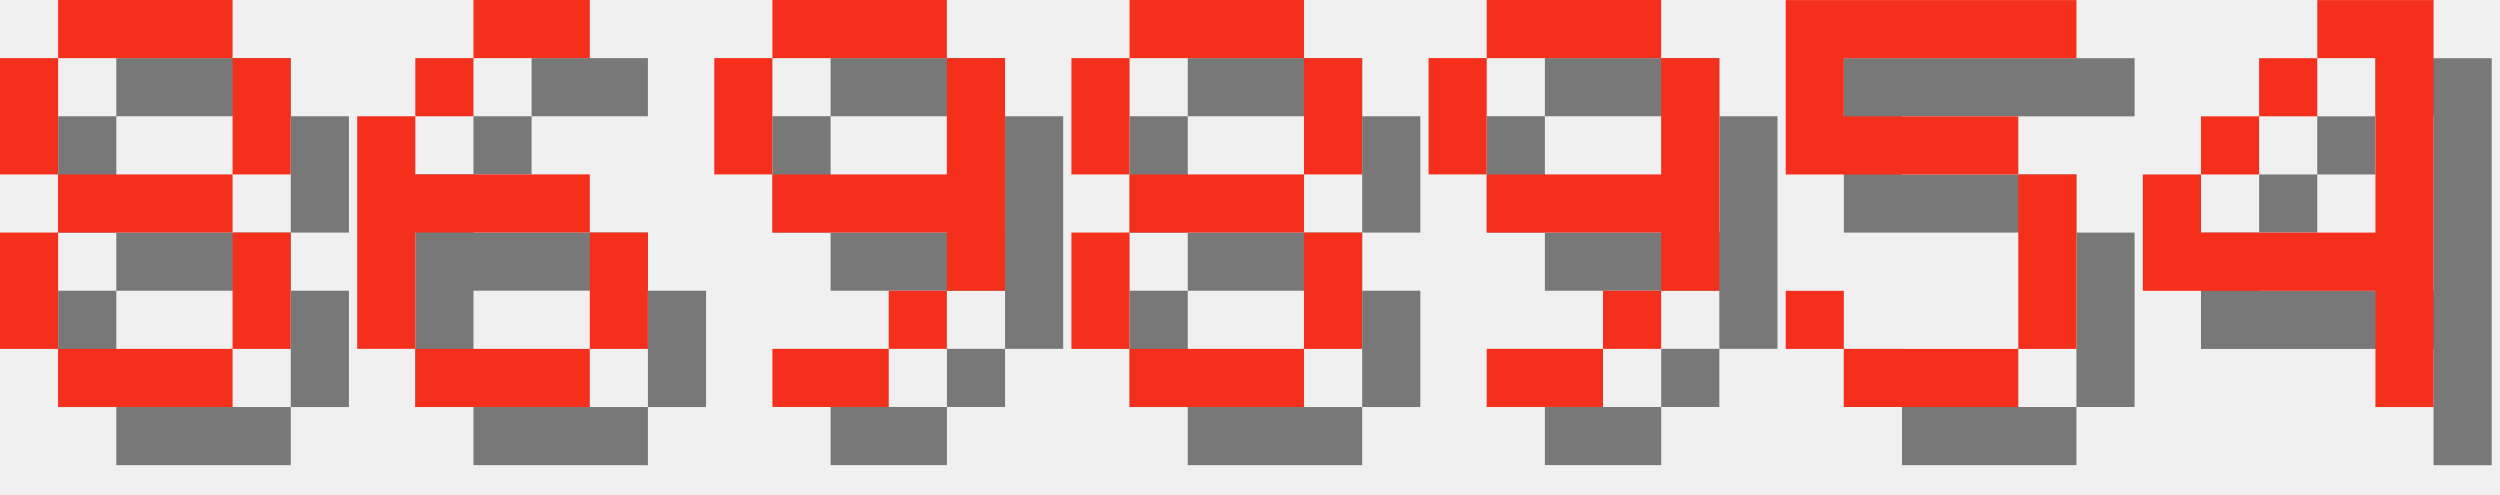
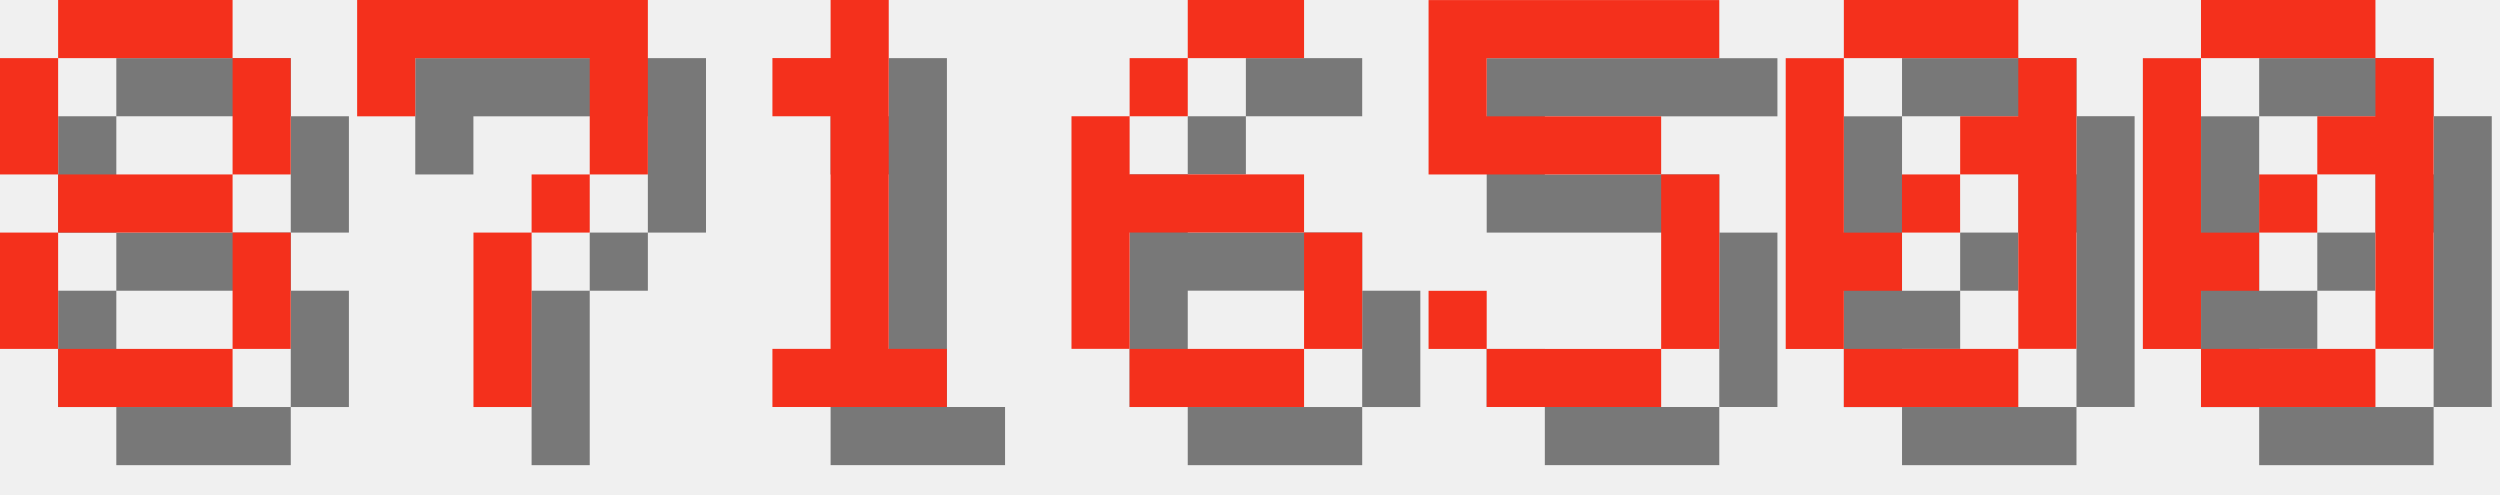
<svg xmlns="http://www.w3.org/2000/svg" version="1.1" width="182.0" height="36">
  <style>
        .text-foreground {
            fill: #F4301C;
        }
        .text-shadow {
            fill: #000000;
            fill-opacity: 0.5;
        }
    </style>
  <g class="digit" id="digit_8" transform="translate(0.0, 0), scale(4)">
    <path id="digit_8_shadow" class="text-shadow" d="m2.117 1.058v1.058h3.175v-1.058h-3.175zm3.175 1.058v2.117h1.058v-2.117h-1.058zm0 2.117h-3.175v1.058h3.175v-1.058zm0 1.058v2.117h1.058v-2.117h-1.058zm0 2.117h-3.175v1.058h3.175v-1.058zm-3.175 0v-2.117h-1.058v2.117h1.058zm0-3.175v-2.117h-1.058v2.117h1.058z" fill-opacity=".5" style="paint-order:stroke fill markers" />
    <path id="digit_8_fg" class="text-foreground" d="m1.058 0v1.058h3.175v-1.058h-3.175zm3.175 1.058v2.117h1.058v-2.117h-1.058zm0 2.117h-3.175v1.058h3.175v-1.058zm0 1.058v2.117h1.058v-2.117h-1.058zm0 2.117h-3.175v1.058h3.175v-1.058zm-3.175 0v-2.117h-1.058v2.117h1.058zm0-3.175v-2.117h-1.058v2.117h1.058z" fill="#fff" style="paint-order:stroke fill markers" />
  </g>
-   <g class="digit" id="digit_6" transform="translate(26.0, 0), scale(4)">
+   <g class="digit" id="digit_7" transform="translate(26.0, 0), scale(4)">
+     <path id="digit_7_shadow" class="text-shadow" d="m1.058 1.058 2e-6 2.117h1.058v-1.058h3.175v1.058l2e-7 1.058h-1.058v1.058h-1.058l4e-7 3.175 1.058 1e-7v-3.175h1.058v-1.058h1.058l5e-7 -1.058v-2.117z" fill-opacity=".5" style="paint-order:stroke fill markers" />
+     <path id="digit_7_fg" class="text-foreground" d="m0 0 2e-6 2.117h1.058v-1.058h3.175v1.058l2e-7 1.058h-1.058v1.058h-1.058l4e-7 3.175 1.058 1e-7v-3.175h1.058v-1.058h1.058l5e-7 -1.058v-2.117z" fill="#fff" style="paint-order:stroke fill markers" />
+   </g>
+   <g class="digit" id="digit_1" transform="translate(52.0, 0), scale(4)">
+     <path id="digit_1_shadow" class="text-shadow" d="m2.117 2.117v1.058h1.058v4.233h-1.058v1.058h3.175v-1.058h-1.058v-6.35h-1.058v1.058h-1.058z" fill-opacity=".5" style="paint-order:stroke fill markers" />
+     <path id="digit_1_fg" class="text-foreground" d="m1.058 1.058v1.058h1.058v4.233h-1.058v1.058h3.175v-1.058h-1.058v-6.35h-1.058v1.058h-1.058z" fill="#fff" style="paint-order:stroke fill markers" />
+   </g>
+   <g class="digit" id="digit_6" transform="translate(78.0, 0), scale(4)">
    <path id="digit_6_shadow" class="text-shadow" d="m3.175 1.058v1.058h2.117v-1.058h-2.117zm0 1.058h-1.058v1.058h1.058v-1.058zm-1.058 1.058h-1.058v4.233h1.058v-2.117h3.175v-1.058h-3.175v-1.058zm3.175 2.117v2.117h1.058v-2.117h-1.058zm0 2.117h-3.175v1.058h3.175v-1.058z" fill-opacity=".5" style="paint-order:stroke fill markers" />
    <path id="digit_6_fg" class="text-foreground" d="m2.117 0v1.058h2.117v-1.058h-2.117zm0 1.058h-1.058v1.058h1.058v-1.058zm-1.058 1.058h-1.058v4.233h1.058v-2.117h3.175v-1.058h-3.175v-1.058zm3.175 2.117v2.117h1.058v-2.117h-1.058zm0 2.117h-3.175v1.058h3.175v-1.058z" fill="#fff" style="paint-order:stroke fill markers" />
  </g>
-   <g class="digit" id="digit_9" transform="translate(52.0, 0), scale(4)">
-     <path id="digit_9_shadow" class="text-shadow" d="m2.117 1.058v1.058h3.175v-1.058h-3.175zm3.175 1.058v2.117h-3.175v1.058h3.175v1.058h1.058v-4.233h-1.058zm0 4.233h-1.058v1.058h1.058v-1.058zm-1.058 1.058h-2.117v1.058h2.117v-1.058zm-2.117-3.175v-2.117h-1.058v2.117h1.058z" fill-opacity=".5" style="paint-order:stroke fill markers" />
-     <path id="digit_9_fg" class="text-foreground" d="m1.058 0v1.058h3.175v-1.058h-3.175zm3.175 1.058v2.117h-3.175v1.058h3.175v1.058h1.058v-4.233h-1.058zm0 4.233h-1.058v1.058h1.058v-1.058zm-1.058 1.058h-2.117v1.058h2.117v-1.058zm-2.117-3.175v-2.117h-1.058v2.117h1.058z" fill="#fff" style="paint-order:stroke fill markers" />
-   </g>
-   <g class="digit" id="digit_8" transform="translate(78.0, 0), scale(4)">
-     <path id="digit_8_shadow" class="text-shadow" d="m2.117 1.058v1.058h3.175v-1.058h-3.175zm3.175 1.058v2.117h1.058v-2.117h-1.058zm0 2.117h-3.175v1.058h3.175v-1.058zm0 1.058v2.117h1.058v-2.117h-1.058zm0 2.117h-3.175v1.058h3.175v-1.058zm-3.175 0v-2.117h-1.058v2.117h1.058zm0-3.175v-2.117h-1.058v2.117h1.058z" fill-opacity=".5" style="paint-order:stroke fill markers" />
-     <path id="digit_8_fg" class="text-foreground" d="m1.058 0v1.058h3.175v-1.058h-3.175zm3.175 1.058v2.117h1.058v-2.117h-1.058zm0 2.117h-3.175v1.058h3.175v-1.058zm0 1.058v2.117h1.058v-2.117h-1.058zm0 2.117h-3.175v1.058h3.175v-1.058zm-3.175 0v-2.117h-1.058v2.117h1.058zm0-3.175v-2.117h-1.058v2.117h1.058z" fill="#fff" style="paint-order:stroke fill markers" />
-   </g>
-   <g class="digit" id="digit_9" transform="translate(104.0, 0), scale(4)">
-     <path id="digit_9_shadow" class="text-shadow" d="m2.117 1.058v1.058h3.175v-1.058h-3.175zm3.175 1.058v2.117h-3.175v1.058h3.175v1.058h1.058v-4.233h-1.058zm0 4.233h-1.058v1.058h1.058v-1.058zm-1.058 1.058h-2.117v1.058h2.117v-1.058zm-2.117-3.175v-2.117h-1.058v2.117h1.058z" fill-opacity=".5" style="paint-order:stroke fill markers" />
-     <path id="digit_9_fg" class="text-foreground" d="m1.058 0v1.058h3.175v-1.058h-3.175zm3.175 1.058v2.117h-3.175v1.058h3.175v1.058h1.058v-4.233h-1.058zm0 4.233h-1.058v1.058h1.058v-1.058zm-1.058 1.058h-2.117v1.058h2.117v-1.058zm-2.117-3.175v-2.117h-1.058v2.117h1.058z" fill="#fff" style="paint-order:stroke fill markers" />
-   </g>
-   <g class="digit" id="digit_5" transform="translate(130.0, 0), scale(4)">
+   <g class="digit" id="digit_5" transform="translate(104.0, 0), scale(4)">
    <path id="digit_5_shadow" class="text-shadow" d="m1.058 1.058v3.175h4.233v3.175h-3.175v-1.058h-1.058v1.058h1.058v1.058h3.175v-1.058h1.058v-3.175h-1.058v-1.058h-3.175v-1.058h4.233v-1.058h-5.292z" fill-opacity=".5" style="paint-order:stroke fill markers" />
    <path id="digit_5_fg" class="text-foreground" d="m0 0v3.175h4.233v3.175h-3.175v-1.058h-1.058v1.058h1.058v1.058h3.175v-1.058h1.058v-3.175h-1.058v-1.058h-3.175v-1.058h4.233v-1.058h-5.292z" fill="#fff" style="paint-order:stroke fill markers" />
  </g>
-   <g class="digit" id="digit_4" transform="translate(156.0, 0), scale(4)">
-     <path id="digit_4_shadow" class="text-shadow" d="m4.233 1.058v1.058h1.058v3.175h-3.175v-1.058h-1.058v2.117h4.233v2.117h1.058v-7.408h-2.117zm-2.117 3.175h1.058v-1.058h-1.058v1.058zm1.058-1.058h1.058v-1.058h-1.058v1.058z" fill-opacity=".5" style="paint-order:stroke fill markers" />
-     <path id="digit_4_fg" class="text-foreground" d="m3.175 0v1.058h1.058v3.175h-3.175v-1.058h-1.058v2.117h4.233v2.117h1.058v-7.408h-2.117zm-2.117 3.175h1.058v-1.058h-1.058v1.058zm1.058-1.058h1.058v-1.058h-1.058v1.058z" fill="#fff" style="paint-order:stroke fill markers" />
+   <g class="digit" id="digit_0" transform="translate(130.0, 0), scale(4)">
+     <path id="digit_0_shadow" class="text-shadow" d="m2.117 1.058v1.058h3.175v-1.058h-3.175zm3.175 1.058v1.058h-1.058v1.058h1.058v3.175h1.058v-5.292h-1.058zm0 5.292h-3.175v1.058h3.175v-1.058zm-3.175 0v-1.058h1.058v-1.058h-1.058v-3.175h-1.058v5.292h1.058zm1.058-2.117h1.058v-1.058h-1.058v1.058z" fill-opacity=".5" style="paint-order:stroke fill markers" />
+     <path id="digit_0_fg" class="text-foreground" d="m1.058 0v1.058h3.175v-1.058h-3.175zm3.175 1.058v1.058h-1.058v1.058h1.058v3.175h1.058v-5.292h-1.058zm0 5.292h-3.175v1.058h3.175v-1.058zm-3.175 0v-1.058h1.058v-1.058h-1.058v-3.175h-1.058v5.292h1.058zm1.058-2.117h1.058v-1.058h-1.058v1.058z" fill="#fff" style="paint-order:stroke fill markers" />
+   </g>
+   <g class="digit" id="digit_0" transform="translate(156.0, 0), scale(4)">
+     <path id="digit_0_shadow" class="text-shadow" d="m2.117 1.058v1.058h3.175v-1.058h-3.175zm3.175 1.058v1.058h-1.058v1.058h1.058v3.175h1.058v-5.292h-1.058zm0 5.292h-3.175v1.058h3.175v-1.058zm-3.175 0v-1.058h1.058v-1.058h-1.058v-3.175h-1.058v5.292h1.058zm1.058-2.117h1.058v-1.058h-1.058v1.058z" fill-opacity=".5" style="paint-order:stroke fill markers" />
+     <path id="digit_0_fg" class="text-foreground" d="m1.058 0v1.058h3.175v-1.058h-3.175zm3.175 1.058v1.058h-1.058v1.058h1.058v3.175h1.058v-5.292h-1.058zm0 5.292h-3.175v1.058h3.175v-1.058zm-3.175 0v-1.058h1.058v-1.058h-1.058v-3.175h-1.058v5.292h1.058zm1.058-2.117h1.058v-1.058h-1.058v1.058z" fill="#fff" style="paint-order:stroke fill markers" />
  </g>
</svg>
